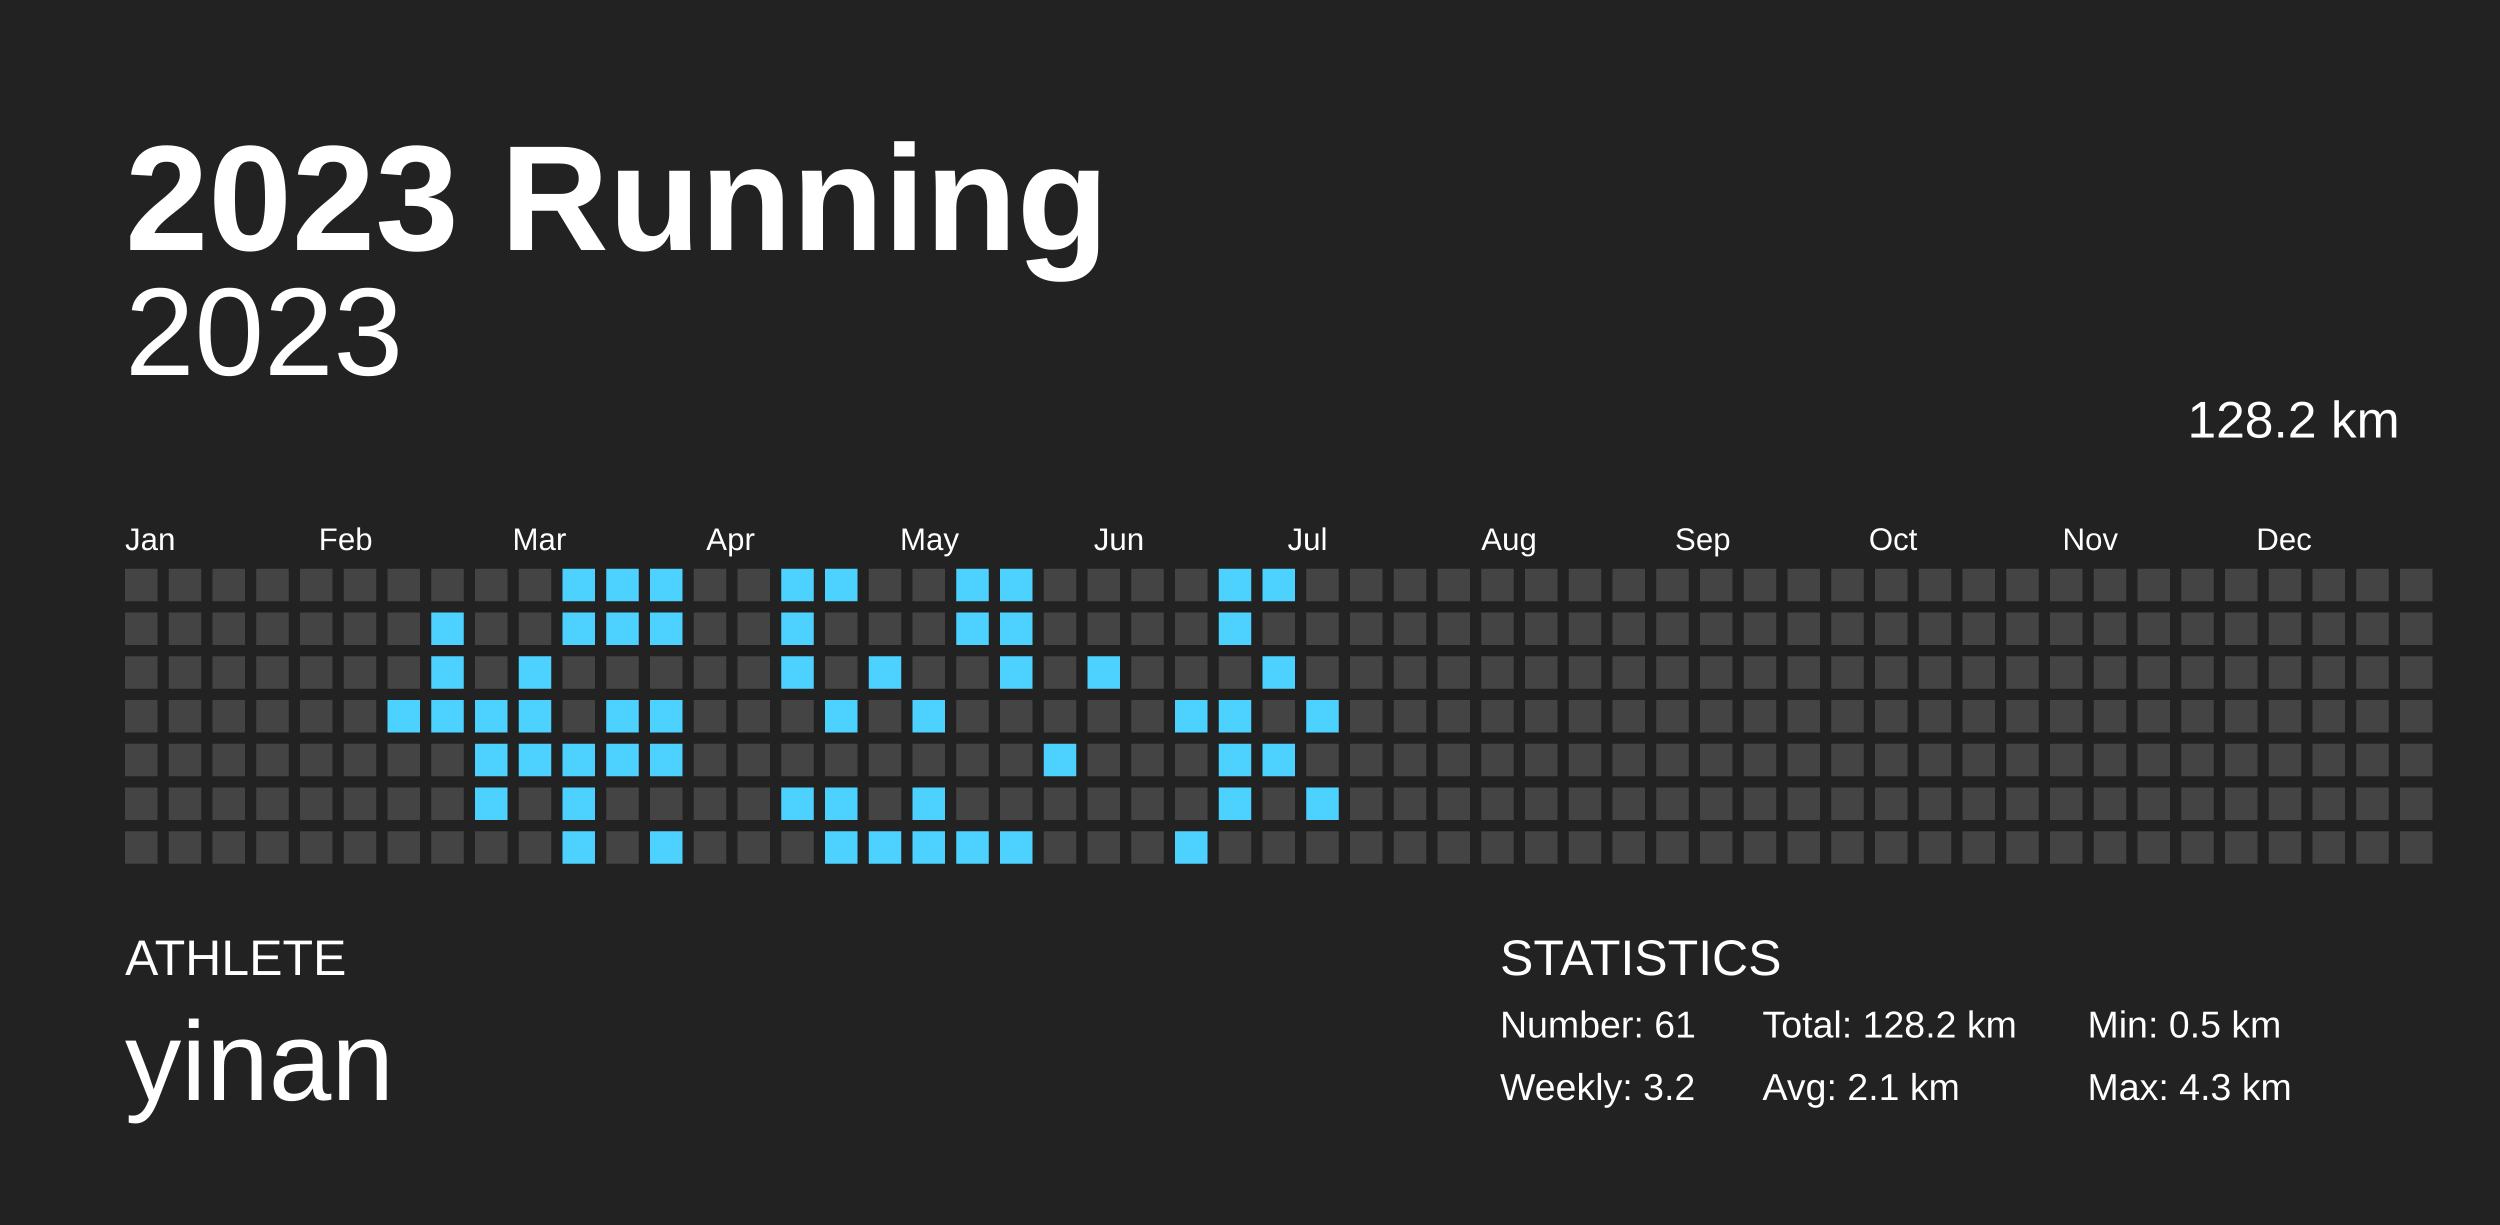
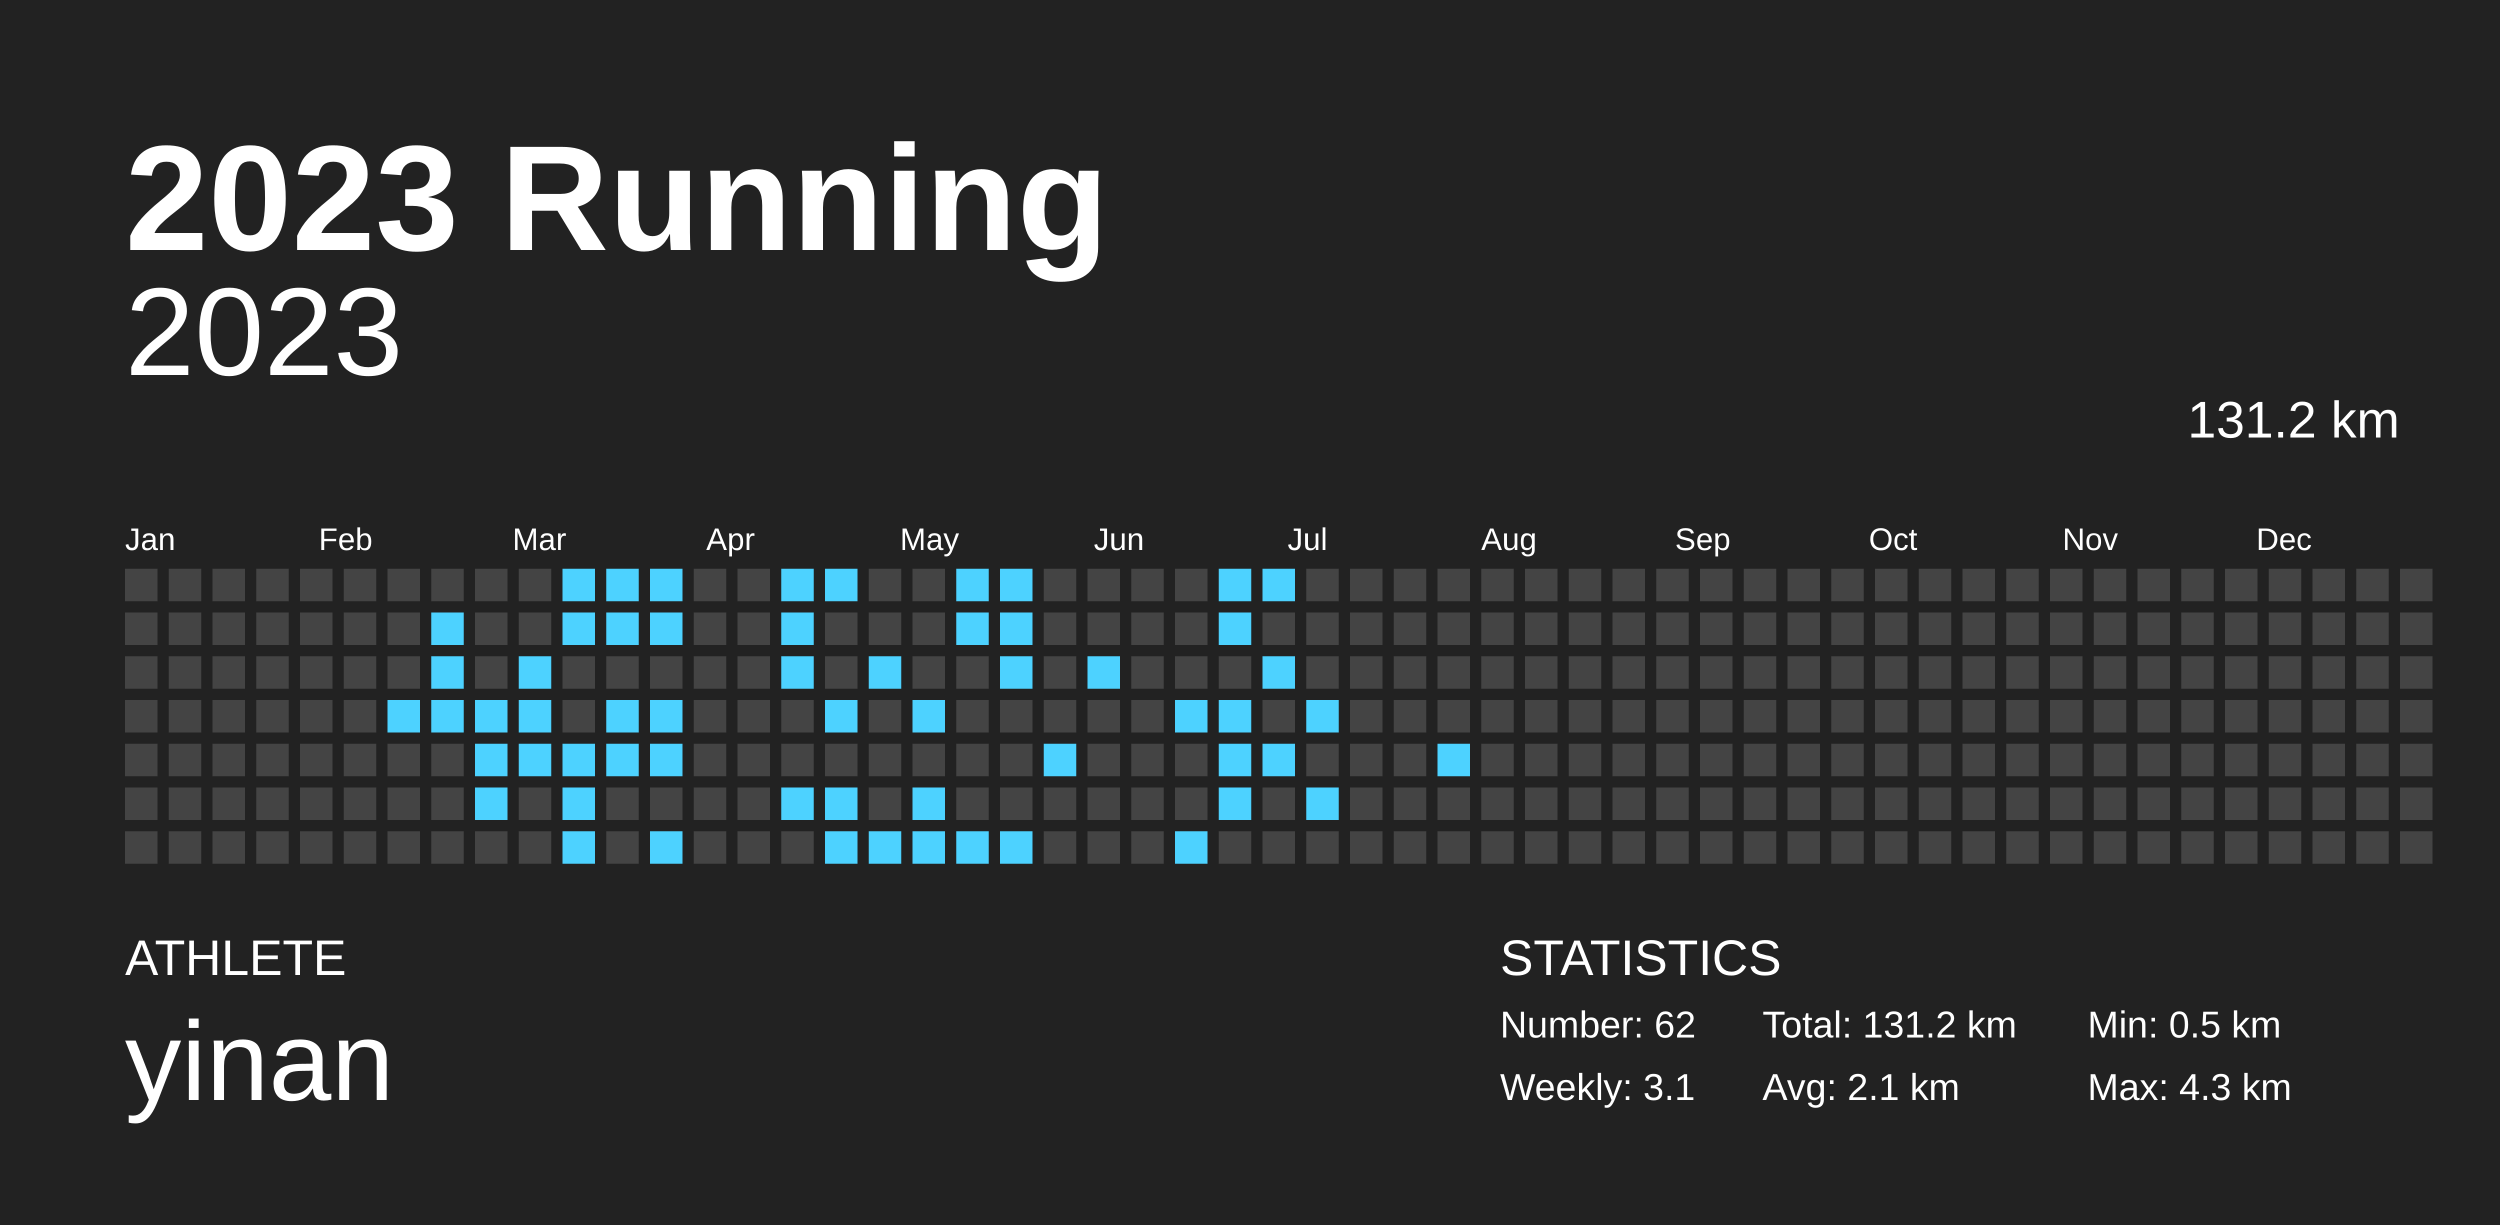
<svg xmlns="http://www.w3.org/2000/svg" baseProfile="full" height="98mm" version="1.1" viewBox="0,0,200,98" width="200mm">
  <defs />
  <rect fill="#222222" height="98" width="200" x="0" y="0" />
  <text fill="#FFFFFF" style="font-size:12px; font-family:Arial; font-weight:bold;" x="10" y="20">2023 Running</text>
  <text fill="#FFFFFF" style="font-size:4px; font-family:Arial" x="10" y="78">ATHLETE</text>
  <text fill="#FFFFFF" style="font-size:9px; font-family:Arial" x="10" y="88">yinan</text>
  <text fill="#FFFFFF" style="font-size:4px; font-family:Arial" x="120" y="78">STATISTICS</text>
-   <text fill="#FFFFFF" style="font-size:3px; font-family:Arial" x="120" y="83">Number: 61</text>
-   <text fill="#FFFFFF" style="font-size:3px; font-family:Arial" x="120" y="88">Weekly: 3.2</text>
-   <text fill="#FFFFFF" style="font-size:3px; font-family:Arial" x="141" y="83">Total: 128.2 km</text>
+   <text fill="#FFFFFF" style="font-size:3px; font-family:Arial" x="120" y="83">Number: 62</text>
+   <text fill="#FFFFFF" style="font-size:3px; font-family:Arial" x="120" y="88">Weekly: 3.1</text>
+   <text fill="#FFFFFF" style="font-size:3px; font-family:Arial" x="141" y="83">Total: 131.2 km</text>
  <text fill="#FFFFFF" style="font-size:3px; font-family:Arial" x="141" y="88">Avg: 2.1 km</text>
  <text fill="#FFFFFF" style="font-size:3px; font-family:Arial" x="167" y="83">Min: 0.5 km</text>
  <text fill="#FFFFFF" style="font-size:3px; font-family:Arial" x="167" y="88">Max: 4.3 km</text>
  <text alignment-baseline="hanging" fill="#FFFFFF" style="font-size:10.0px; font-family:Arial;" x="10" y="30">2023</text>
-   <text alignment-baseline="hanging" fill="#FFFFFF" style="font-size:4.125px; font-family:Arial;" x="175" y="35">128.2 km</text>
+   <text alignment-baseline="hanging" fill="#FFFFFF" style="font-size:4.125px; font-family:Arial;" x="175" y="35">131.2 km</text>
  <text fill="#FFFFFF" style="font-size:2.5px; font-family:Arial" x="10.0" y="44">Jan</text>
  <text fill="#FFFFFF" style="font-size:2.5px; font-family:Arial" x="25.5" y="44">Feb</text>
  <text fill="#FFFFFF" style="font-size:2.5px; font-family:Arial" x="41.0" y="44">Mar</text>
  <text fill="#FFFFFF" style="font-size:2.5px; font-family:Arial" x="56.5" y="44">Apr</text>
  <text fill="#FFFFFF" style="font-size:2.5px; font-family:Arial" x="72.0" y="44">May</text>
  <text fill="#FFFFFF" style="font-size:2.5px; font-family:Arial" x="87.5" y="44">Jun</text>
  <text fill="#FFFFFF" style="font-size:2.5px; font-family:Arial" x="103.0" y="44">Jul</text>
  <text fill="#FFFFFF" style="font-size:2.5px; font-family:Arial" x="118.5" y="44">Aug</text>
  <text fill="#FFFFFF" style="font-size:2.5px; font-family:Arial" x="134.0" y="44">Sep</text>
  <text fill="#FFFFFF" style="font-size:2.5px; font-family:Arial" x="149.5" y="44">Oct</text>
  <text fill="#FFFFFF" style="font-size:2.5px; font-family:Arial" x="165.0" y="44">Nov</text>
  <text fill="#FFFFFF" style="font-size:2.5px; font-family:Arial" x="180.5" y="44">Dec</text>
  <rect fill="#444444" height="2.6" width="2.6" x="10.0" y="45.5" />
  <rect fill="#444444" height="2.6" width="2.6" x="10.0" y="49.0" />
  <rect fill="#444444" height="2.6" width="2.6" x="10.0" y="52.5" />
  <rect fill="#444444" height="2.6" width="2.6" x="10.0" y="56.0" />
  <rect fill="#444444" height="2.6" width="2.6" x="10.0" y="59.5" />
  <rect fill="#444444" height="2.6" width="2.6" x="10.0" y="63.0" />
  <rect fill="#444444" height="2.6" width="2.6" x="10.0" y="66.5" />
  <rect fill="#444444" height="2.6" width="2.6" x="13.5" y="45.5" />
  <rect fill="#444444" height="2.6" width="2.6" x="13.5" y="49.0" />
  <rect fill="#444444" height="2.6" width="2.6" x="13.5" y="52.5" />
  <rect fill="#444444" height="2.6" width="2.6" x="13.5" y="56.0" />
  <rect fill="#444444" height="2.6" width="2.6" x="13.5" y="59.5" />
  <rect fill="#444444" height="2.6" width="2.6" x="13.5" y="63.0" />
  <rect fill="#444444" height="2.6" width="2.6" x="13.5" y="66.5" />
  <rect fill="#444444" height="2.6" width="2.6" x="17.0" y="45.5" />
  <rect fill="#444444" height="2.6" width="2.6" x="17.0" y="49.0" />
  <rect fill="#444444" height="2.6" width="2.6" x="17.0" y="52.5" />
  <rect fill="#444444" height="2.6" width="2.6" x="17.0" y="56.0" />
  <rect fill="#444444" height="2.6" width="2.6" x="17.0" y="59.5" />
  <rect fill="#444444" height="2.6" width="2.6" x="17.0" y="63.0" />
  <rect fill="#444444" height="2.6" width="2.6" x="17.0" y="66.5" />
  <rect fill="#444444" height="2.6" width="2.6" x="20.5" y="45.5" />
  <rect fill="#444444" height="2.6" width="2.6" x="20.5" y="49.0" />
  <rect fill="#444444" height="2.6" width="2.6" x="20.5" y="52.5" />
  <rect fill="#444444" height="2.6" width="2.6" x="20.5" y="56.0" />
  <rect fill="#444444" height="2.6" width="2.6" x="20.5" y="59.5" />
  <rect fill="#444444" height="2.6" width="2.6" x="20.5" y="63.0" />
  <rect fill="#444444" height="2.6" width="2.6" x="20.5" y="66.5" />
  <rect fill="#444444" height="2.6" width="2.6" x="24.0" y="45.5" />
  <rect fill="#444444" height="2.6" width="2.6" x="24.0" y="49.0" />
  <rect fill="#444444" height="2.6" width="2.6" x="24.0" y="52.5" />
  <rect fill="#444444" height="2.6" width="2.6" x="24.0" y="56.0" />
  <rect fill="#444444" height="2.6" width="2.6" x="24.0" y="59.5" />
  <rect fill="#444444" height="2.6" width="2.6" x="24.0" y="63.0" />
  <rect fill="#444444" height="2.6" width="2.6" x="24.0" y="66.5" />
  <rect fill="#444444" height="2.6" width="2.6" x="27.5" y="45.5" />
  <rect fill="#444444" height="2.6" width="2.6" x="27.5" y="49.0" />
  <rect fill="#444444" height="2.6" width="2.6" x="27.5" y="52.5" />
  <rect fill="#444444" height="2.6" width="2.6" x="27.5" y="56.0" />
  <rect fill="#444444" height="2.6" width="2.6" x="27.5" y="59.5" />
  <rect fill="#444444" height="2.6" width="2.6" x="27.5" y="63.0" />
  <rect fill="#444444" height="2.6" width="2.6" x="27.5" y="66.5" />
  <rect fill="#444444" height="2.6" width="2.6" x="31.0" y="45.5" />
  <rect fill="#444444" height="2.6" width="2.6" x="31.0" y="49.0" />
  <rect fill="#444444" height="2.6" width="2.6" x="31.0" y="52.5" />
  <rect fill="#4dd2ff" height="2.6" width="2.6" x="31.0" y="56.0" />
  <rect fill="#444444" height="2.6" width="2.6" x="31.0" y="59.5" />
  <rect fill="#444444" height="2.6" width="2.6" x="31.0" y="63.0" />
  <rect fill="#444444" height="2.6" width="2.6" x="31.0" y="66.5" />
  <rect fill="#444444" height="2.6" width="2.6" x="34.5" y="45.5" />
  <rect fill="#4dd2ff" height="2.6" width="2.6" x="34.5" y="49.0" />
  <rect fill="#4dd2ff" height="2.6" width="2.6" x="34.5" y="52.5" />
  <rect fill="#4dd2ff" height="2.6" width="2.6" x="34.5" y="56.0" />
  <rect fill="#444444" height="2.6" width="2.6" x="34.5" y="59.5" />
  <rect fill="#444444" height="2.6" width="2.6" x="34.5" y="63.0" />
  <rect fill="#444444" height="2.6" width="2.6" x="34.5" y="66.5" />
  <rect fill="#444444" height="2.6" width="2.6" x="38.0" y="45.5" />
  <rect fill="#444444" height="2.6" width="2.6" x="38.0" y="49.0" />
  <rect fill="#444444" height="2.6" width="2.6" x="38.0" y="52.5" />
  <rect fill="#4dd2ff" height="2.6" width="2.6" x="38.0" y="56.0" />
  <rect fill="#4dd2ff" height="2.6" width="2.6" x="38.0" y="59.5" />
  <rect fill="#4dd2ff" height="2.6" width="2.6" x="38.0" y="63.0" />
  <rect fill="#444444" height="2.6" width="2.6" x="38.0" y="66.5" />
  <rect fill="#444444" height="2.6" width="2.6" x="41.5" y="45.5" />
  <rect fill="#444444" height="2.6" width="2.6" x="41.5" y="49.0" />
  <rect fill="#4dd2ff" height="2.6" width="2.6" x="41.5" y="52.5" />
  <rect fill="#4dd2ff" height="2.6" width="2.6" x="41.5" y="56.0" />
  <rect fill="#4dd2ff" height="2.6" width="2.6" x="41.5" y="59.5" />
  <rect fill="#444444" height="2.6" width="2.6" x="41.5" y="63.0" />
  <rect fill="#444444" height="2.6" width="2.6" x="41.5" y="66.5" />
  <rect fill="#4dd2ff" height="2.6" width="2.6" x="45.0" y="45.5" />
  <rect fill="#4dd2ff" height="2.6" width="2.6" x="45.0" y="49.0" />
  <rect fill="#444444" height="2.6" width="2.6" x="45.0" y="52.5" />
  <rect fill="#444444" height="2.6" width="2.6" x="45.0" y="56.0" />
  <rect fill="#4dd2ff" height="2.6" width="2.6" x="45.0" y="59.5" />
  <rect fill="#4dd2ff" height="2.6" width="2.6" x="45.0" y="63.0" />
  <rect fill="#4dd2ff" height="2.6" width="2.6" x="45.0" y="66.5" />
  <rect fill="#4dd2ff" height="2.6" width="2.6" x="48.5" y="45.5" />
  <rect fill="#4dd2ff" height="2.6" width="2.6" x="48.5" y="49.0" />
  <rect fill="#444444" height="2.6" width="2.6" x="48.5" y="52.5" />
  <rect fill="#4dd2ff" height="2.6" width="2.6" x="48.5" y="56.0" />
  <rect fill="#4dd2ff" height="2.6" width="2.6" x="48.5" y="59.5" />
  <rect fill="#444444" height="2.6" width="2.6" x="48.5" y="63.0" />
  <rect fill="#444444" height="2.6" width="2.6" x="48.5" y="66.5" />
  <rect fill="#4dd2ff" height="2.6" width="2.6" x="52.0" y="45.5" />
  <rect fill="#4dd2ff" height="2.6" width="2.6" x="52.0" y="49.0" />
  <rect fill="#444444" height="2.6" width="2.6" x="52.0" y="52.5" />
  <rect fill="#4dd2ff" height="2.6" width="2.6" x="52.0" y="56.0" />
  <rect fill="#4dd2ff" height="2.6" width="2.6" x="52.0" y="59.5" />
  <rect fill="#444444" height="2.6" width="2.6" x="52.0" y="63.0" />
  <rect fill="#4dd2ff" height="2.6" width="2.6" x="52.0" y="66.5" />
  <rect fill="#444444" height="2.6" width="2.6" x="55.5" y="45.5" />
  <rect fill="#444444" height="2.6" width="2.6" x="55.5" y="49.0" />
  <rect fill="#444444" height="2.6" width="2.6" x="55.5" y="52.5" />
  <rect fill="#444444" height="2.6" width="2.6" x="55.5" y="56.0" />
  <rect fill="#444444" height="2.6" width="2.6" x="55.5" y="59.5" />
  <rect fill="#444444" height="2.6" width="2.6" x="55.5" y="63.0" />
  <rect fill="#444444" height="2.6" width="2.6" x="55.5" y="66.5" />
  <rect fill="#444444" height="2.6" width="2.6" x="59.0" y="45.5" />
  <rect fill="#444444" height="2.6" width="2.6" x="59.0" y="49.0" />
  <rect fill="#444444" height="2.6" width="2.6" x="59.0" y="52.5" />
  <rect fill="#444444" height="2.6" width="2.6" x="59.0" y="56.0" />
  <rect fill="#444444" height="2.6" width="2.6" x="59.0" y="59.5" />
  <rect fill="#444444" height="2.6" width="2.6" x="59.0" y="63.0" />
  <rect fill="#444444" height="2.6" width="2.6" x="59.0" y="66.5" />
  <rect fill="#4dd2ff" height="2.6" width="2.6" x="62.5" y="45.5" />
  <rect fill="#4dd2ff" height="2.6" width="2.6" x="62.5" y="49.0" />
  <rect fill="#4dd2ff" height="2.6" width="2.6" x="62.5" y="52.5" />
  <rect fill="#444444" height="2.6" width="2.6" x="62.5" y="56.0" />
  <rect fill="#444444" height="2.6" width="2.6" x="62.5" y="59.5" />
  <rect fill="#4dd2ff" height="2.6" width="2.6" x="62.5" y="63.0" />
  <rect fill="#444444" height="2.6" width="2.6" x="62.5" y="66.5" />
  <rect fill="#4dd2ff" height="2.6" width="2.6" x="66.0" y="45.5" />
  <rect fill="#444444" height="2.6" width="2.6" x="66.0" y="49.0" />
  <rect fill="#444444" height="2.6" width="2.6" x="66.0" y="52.5" />
  <rect fill="#4dd2ff" height="2.6" width="2.6" x="66.0" y="56.0" />
  <rect fill="#444444" height="2.6" width="2.6" x="66.0" y="59.5" />
  <rect fill="#4dd2ff" height="2.6" width="2.6" x="66.0" y="63.0" />
  <rect fill="#4dd2ff" height="2.6" width="2.6" x="66.0" y="66.5" />
  <rect fill="#444444" height="2.6" width="2.6" x="69.5" y="45.5" />
  <rect fill="#444444" height="2.6" width="2.6" x="69.5" y="49.0" />
  <rect fill="#4dd2ff" height="2.6" width="2.6" x="69.5" y="52.5" />
  <rect fill="#444444" height="2.6" width="2.6" x="69.5" y="56.0" />
  <rect fill="#444444" height="2.6" width="2.6" x="69.5" y="59.5" />
  <rect fill="#444444" height="2.6" width="2.6" x="69.5" y="63.0" />
  <rect fill="#4dd2ff" height="2.6" width="2.6" x="69.5" y="66.5" />
  <rect fill="#444444" height="2.6" width="2.6" x="73.0" y="45.5" />
  <rect fill="#444444" height="2.6" width="2.6" x="73.0" y="49.0" />
  <rect fill="#444444" height="2.6" width="2.6" x="73.0" y="52.5" />
  <rect fill="#4dd2ff" height="2.6" width="2.6" x="73.0" y="56.0" />
  <rect fill="#444444" height="2.6" width="2.6" x="73.0" y="59.5" />
  <rect fill="#4dd2ff" height="2.6" width="2.6" x="73.0" y="63.0" />
  <rect fill="#4dd2ff" height="2.6" width="2.6" x="73.0" y="66.5" />
  <rect fill="#4dd2ff" height="2.6" width="2.6" x="76.5" y="45.5" />
  <rect fill="#4dd2ff" height="2.6" width="2.6" x="76.5" y="49.0" />
  <rect fill="#444444" height="2.6" width="2.6" x="76.5" y="52.5" />
  <rect fill="#444444" height="2.6" width="2.6" x="76.5" y="56.0" />
  <rect fill="#444444" height="2.6" width="2.6" x="76.5" y="59.5" />
  <rect fill="#444444" height="2.6" width="2.6" x="76.5" y="63.0" />
  <rect fill="#4dd2ff" height="2.6" width="2.6" x="76.5" y="66.5" />
  <rect fill="#4dd2ff" height="2.6" width="2.6" x="80.0" y="45.5" />
  <rect fill="#4dd2ff" height="2.6" width="2.6" x="80.0" y="49.0" />
  <rect fill="#4dd2ff" height="2.6" width="2.6" x="80.0" y="52.5" />
  <rect fill="#444444" height="2.6" width="2.6" x="80.0" y="56.0" />
  <rect fill="#444444" height="2.6" width="2.6" x="80.0" y="59.5" />
  <rect fill="#444444" height="2.6" width="2.6" x="80.0" y="63.0" />
  <rect fill="#4dd2ff" height="2.6" width="2.6" x="80.0" y="66.5" />
  <rect fill="#444444" height="2.6" width="2.6" x="83.5" y="45.5" />
  <rect fill="#444444" height="2.6" width="2.6" x="83.5" y="49.0" />
  <rect fill="#444444" height="2.6" width="2.6" x="83.5" y="52.5" />
  <rect fill="#444444" height="2.6" width="2.6" x="83.5" y="56.0" />
  <rect fill="#4dd2ff" height="2.6" width="2.6" x="83.5" y="59.5" />
  <rect fill="#444444" height="2.6" width="2.6" x="83.5" y="63.0" />
  <rect fill="#444444" height="2.6" width="2.6" x="83.5" y="66.5" />
  <rect fill="#444444" height="2.6" width="2.6" x="87.0" y="45.5" />
  <rect fill="#444444" height="2.6" width="2.6" x="87.0" y="49.0" />
  <rect fill="#4dd2ff" height="2.6" width="2.6" x="87.0" y="52.5" />
  <rect fill="#444444" height="2.6" width="2.6" x="87.0" y="56.0" />
  <rect fill="#444444" height="2.6" width="2.6" x="87.0" y="59.5" />
  <rect fill="#444444" height="2.6" width="2.6" x="87.0" y="63.0" />
  <rect fill="#444444" height="2.6" width="2.6" x="87.0" y="66.5" />
  <rect fill="#444444" height="2.6" width="2.6" x="90.5" y="45.5" />
  <rect fill="#444444" height="2.6" width="2.6" x="90.5" y="49.0" />
  <rect fill="#444444" height="2.6" width="2.6" x="90.5" y="52.5" />
  <rect fill="#444444" height="2.6" width="2.6" x="90.5" y="56.0" />
  <rect fill="#444444" height="2.6" width="2.6" x="90.5" y="59.5" />
  <rect fill="#444444" height="2.6" width="2.6" x="90.5" y="63.0" />
  <rect fill="#444444" height="2.6" width="2.6" x="90.5" y="66.5" />
  <rect fill="#444444" height="2.6" width="2.6" x="94.0" y="45.5" />
  <rect fill="#444444" height="2.6" width="2.6" x="94.0" y="49.0" />
  <rect fill="#444444" height="2.6" width="2.6" x="94.0" y="52.5" />
  <rect fill="#4dd2ff" height="2.6" width="2.6" x="94.0" y="56.0" />
  <rect fill="#444444" height="2.6" width="2.6" x="94.0" y="59.5" />
  <rect fill="#444444" height="2.6" width="2.6" x="94.0" y="63.0" />
  <rect fill="#4dd2ff" height="2.6" width="2.6" x="94.0" y="66.5" />
  <rect fill="#4dd2ff" height="2.6" width="2.6" x="97.5" y="45.5" />
  <rect fill="#4dd2ff" height="2.6" width="2.6" x="97.5" y="49.0" />
  <rect fill="#444444" height="2.6" width="2.6" x="97.5" y="52.5" />
  <rect fill="#4dd2ff" height="2.6" width="2.6" x="97.5" y="56.0" />
  <rect fill="#4dd2ff" height="2.6" width="2.6" x="97.5" y="59.5" />
  <rect fill="#4dd2ff" height="2.6" width="2.6" x="97.5" y="63.0" />
  <rect fill="#444444" height="2.6" width="2.6" x="97.5" y="66.5" />
  <rect fill="#4dd2ff" height="2.6" width="2.6" x="101.0" y="45.5" />
  <rect fill="#444444" height="2.6" width="2.6" x="101.0" y="49.0" />
  <rect fill="#4dd2ff" height="2.6" width="2.6" x="101.0" y="52.5" />
  <rect fill="#444444" height="2.6" width="2.6" x="101.0" y="56.0" />
  <rect fill="#4dd2ff" height="2.6" width="2.6" x="101.0" y="59.5" />
  <rect fill="#444444" height="2.6" width="2.6" x="101.0" y="63.0" />
  <rect fill="#444444" height="2.6" width="2.6" x="101.0" y="66.5" />
  <rect fill="#444444" height="2.6" width="2.6" x="104.5" y="45.5" />
  <rect fill="#444444" height="2.6" width="2.6" x="104.5" y="49.0" />
  <rect fill="#444444" height="2.6" width="2.6" x="104.5" y="52.5" />
  <rect fill="#4dd2ff" height="2.6" width="2.6" x="104.5" y="56.0" />
  <rect fill="#444444" height="2.6" width="2.6" x="104.5" y="59.5" />
  <rect fill="#4dd2ff" height="2.6" width="2.6" x="104.5" y="63.0" />
  <rect fill="#444444" height="2.6" width="2.6" x="104.5" y="66.5" />
  <rect fill="#444444" height="2.6" width="2.6" x="108.0" y="45.5" />
  <rect fill="#444444" height="2.6" width="2.6" x="108.0" y="49.0" />
  <rect fill="#444444" height="2.6" width="2.6" x="108.0" y="52.5" />
  <rect fill="#444444" height="2.6" width="2.6" x="108.0" y="56.0" />
  <rect fill="#444444" height="2.6" width="2.6" x="108.0" y="59.5" />
  <rect fill="#444444" height="2.6" width="2.6" x="108.0" y="63.0" />
  <rect fill="#444444" height="2.6" width="2.6" x="108.0" y="66.5" />
  <rect fill="#444444" height="2.6" width="2.6" x="111.5" y="45.5" />
  <rect fill="#444444" height="2.6" width="2.6" x="111.5" y="49.0" />
  <rect fill="#444444" height="2.6" width="2.6" x="111.5" y="52.5" />
  <rect fill="#444444" height="2.6" width="2.6" x="111.5" y="56.0" />
  <rect fill="#444444" height="2.6" width="2.6" x="111.5" y="59.5" />
  <rect fill="#444444" height="2.6" width="2.6" x="111.5" y="63.0" />
  <rect fill="#444444" height="2.6" width="2.6" x="111.5" y="66.5" />
  <rect fill="#444444" height="2.6" width="2.6" x="115.0" y="45.5" />
  <rect fill="#444444" height="2.6" width="2.6" x="115.0" y="49.0" />
  <rect fill="#444444" height="2.6" width="2.6" x="115.0" y="52.5" />
  <rect fill="#444444" height="2.6" width="2.6" x="115.0" y="56.0" />
-   <rect fill="#444444" height="2.6" width="2.6" x="115.0" y="59.5" />
+   <rect fill="#4dd2ff" height="2.6" width="2.6" x="115.0" y="59.5" />
  <rect fill="#444444" height="2.6" width="2.6" x="115.0" y="63.0" />
  <rect fill="#444444" height="2.6" width="2.6" x="115.0" y="66.5" />
  <rect fill="#444444" height="2.6" width="2.6" x="118.5" y="45.5" />
  <rect fill="#444444" height="2.6" width="2.6" x="118.5" y="49.0" />
  <rect fill="#444444" height="2.6" width="2.6" x="118.5" y="52.5" />
  <rect fill="#444444" height="2.6" width="2.6" x="118.5" y="56.0" />
  <rect fill="#444444" height="2.6" width="2.6" x="118.5" y="59.5" />
  <rect fill="#444444" height="2.6" width="2.6" x="118.5" y="63.0" />
  <rect fill="#444444" height="2.6" width="2.6" x="118.5" y="66.5" />
  <rect fill="#444444" height="2.6" width="2.6" x="122.0" y="45.5" />
  <rect fill="#444444" height="2.6" width="2.6" x="122.0" y="49.0" />
  <rect fill="#444444" height="2.6" width="2.6" x="122.0" y="52.5" />
  <rect fill="#444444" height="2.6" width="2.6" x="122.0" y="56.0" />
  <rect fill="#444444" height="2.6" width="2.6" x="122.0" y="59.5" />
  <rect fill="#444444" height="2.6" width="2.6" x="122.0" y="63.0" />
  <rect fill="#444444" height="2.6" width="2.6" x="122.0" y="66.5" />
  <rect fill="#444444" height="2.6" width="2.6" x="125.5" y="45.5" />
  <rect fill="#444444" height="2.6" width="2.6" x="125.5" y="49.0" />
  <rect fill="#444444" height="2.6" width="2.6" x="125.5" y="52.5" />
  <rect fill="#444444" height="2.6" width="2.6" x="125.5" y="56.0" />
  <rect fill="#444444" height="2.6" width="2.6" x="125.5" y="59.5" />
  <rect fill="#444444" height="2.6" width="2.6" x="125.5" y="63.0" />
  <rect fill="#444444" height="2.6" width="2.6" x="125.5" y="66.5" />
  <rect fill="#444444" height="2.6" width="2.6" x="129.0" y="45.5" />
  <rect fill="#444444" height="2.6" width="2.6" x="129.0" y="49.0" />
  <rect fill="#444444" height="2.6" width="2.6" x="129.0" y="52.5" />
  <rect fill="#444444" height="2.6" width="2.6" x="129.0" y="56.0" />
  <rect fill="#444444" height="2.6" width="2.6" x="129.0" y="59.5" />
  <rect fill="#444444" height="2.6" width="2.6" x="129.0" y="63.0" />
  <rect fill="#444444" height="2.6" width="2.6" x="129.0" y="66.5" />
  <rect fill="#444444" height="2.6" width="2.6" x="132.5" y="45.5" />
  <rect fill="#444444" height="2.6" width="2.6" x="132.5" y="49.0" />
  <rect fill="#444444" height="2.6" width="2.6" x="132.5" y="52.5" />
  <rect fill="#444444" height="2.6" width="2.6" x="132.5" y="56.0" />
  <rect fill="#444444" height="2.6" width="2.6" x="132.5" y="59.5" />
  <rect fill="#444444" height="2.6" width="2.6" x="132.5" y="63.0" />
  <rect fill="#444444" height="2.6" width="2.6" x="132.5" y="66.5" />
  <rect fill="#444444" height="2.6" width="2.6" x="136.0" y="45.5" />
  <rect fill="#444444" height="2.6" width="2.6" x="136.0" y="49.0" />
  <rect fill="#444444" height="2.6" width="2.6" x="136.0" y="52.5" />
  <rect fill="#444444" height="2.6" width="2.6" x="136.0" y="56.0" />
  <rect fill="#444444" height="2.6" width="2.6" x="136.0" y="59.5" />
  <rect fill="#444444" height="2.6" width="2.6" x="136.0" y="63.0" />
  <rect fill="#444444" height="2.6" width="2.6" x="136.0" y="66.5" />
  <rect fill="#444444" height="2.6" width="2.6" x="139.5" y="45.5" />
  <rect fill="#444444" height="2.6" width="2.6" x="139.5" y="49.0" />
  <rect fill="#444444" height="2.6" width="2.6" x="139.5" y="52.5" />
  <rect fill="#444444" height="2.6" width="2.6" x="139.5" y="56.0" />
  <rect fill="#444444" height="2.6" width="2.6" x="139.5" y="59.5" />
  <rect fill="#444444" height="2.6" width="2.6" x="139.5" y="63.0" />
  <rect fill="#444444" height="2.6" width="2.6" x="139.5" y="66.5" />
  <rect fill="#444444" height="2.6" width="2.6" x="143.0" y="45.5" />
  <rect fill="#444444" height="2.6" width="2.6" x="143.0" y="49.0" />
  <rect fill="#444444" height="2.6" width="2.6" x="143.0" y="52.5" />
  <rect fill="#444444" height="2.6" width="2.6" x="143.0" y="56.0" />
  <rect fill="#444444" height="2.6" width="2.6" x="143.0" y="59.5" />
  <rect fill="#444444" height="2.6" width="2.6" x="143.0" y="63.0" />
  <rect fill="#444444" height="2.6" width="2.6" x="143.0" y="66.5" />
  <rect fill="#444444" height="2.6" width="2.6" x="146.5" y="45.5" />
  <rect fill="#444444" height="2.6" width="2.6" x="146.5" y="49.0" />
  <rect fill="#444444" height="2.6" width="2.6" x="146.5" y="52.5" />
  <rect fill="#444444" height="2.6" width="2.6" x="146.5" y="56.0" />
  <rect fill="#444444" height="2.6" width="2.6" x="146.5" y="59.5" />
  <rect fill="#444444" height="2.6" width="2.6" x="146.5" y="63.0" />
  <rect fill="#444444" height="2.6" width="2.6" x="146.5" y="66.5" />
  <rect fill="#444444" height="2.6" width="2.6" x="150.0" y="45.5" />
  <rect fill="#444444" height="2.6" width="2.6" x="150.0" y="49.0" />
  <rect fill="#444444" height="2.6" width="2.6" x="150.0" y="52.5" />
  <rect fill="#444444" height="2.6" width="2.6" x="150.0" y="56.0" />
  <rect fill="#444444" height="2.6" width="2.6" x="150.0" y="59.5" />
  <rect fill="#444444" height="2.6" width="2.6" x="150.0" y="63.0" />
  <rect fill="#444444" height="2.6" width="2.6" x="150.0" y="66.5" />
  <rect fill="#444444" height="2.6" width="2.6" x="153.5" y="45.5" />
  <rect fill="#444444" height="2.6" width="2.6" x="153.5" y="49.0" />
  <rect fill="#444444" height="2.6" width="2.6" x="153.5" y="52.5" />
  <rect fill="#444444" height="2.6" width="2.6" x="153.5" y="56.0" />
  <rect fill="#444444" height="2.6" width="2.6" x="153.5" y="59.5" />
  <rect fill="#444444" height="2.6" width="2.6" x="153.5" y="63.0" />
  <rect fill="#444444" height="2.6" width="2.6" x="153.5" y="66.5" />
  <rect fill="#444444" height="2.6" width="2.6" x="157.0" y="45.5" />
  <rect fill="#444444" height="2.6" width="2.6" x="157.0" y="49.0" />
  <rect fill="#444444" height="2.6" width="2.6" x="157.0" y="52.5" />
  <rect fill="#444444" height="2.6" width="2.6" x="157.0" y="56.0" />
  <rect fill="#444444" height="2.6" width="2.6" x="157.0" y="59.5" />
  <rect fill="#444444" height="2.6" width="2.6" x="157.0" y="63.0" />
  <rect fill="#444444" height="2.6" width="2.6" x="157.0" y="66.5" />
  <rect fill="#444444" height="2.6" width="2.6" x="160.5" y="45.5" />
  <rect fill="#444444" height="2.6" width="2.6" x="160.5" y="49.0" />
  <rect fill="#444444" height="2.6" width="2.6" x="160.5" y="52.5" />
  <rect fill="#444444" height="2.6" width="2.6" x="160.5" y="56.0" />
  <rect fill="#444444" height="2.6" width="2.6" x="160.5" y="59.5" />
  <rect fill="#444444" height="2.6" width="2.6" x="160.5" y="63.0" />
  <rect fill="#444444" height="2.6" width="2.6" x="160.5" y="66.5" />
  <rect fill="#444444" height="2.6" width="2.6" x="164.0" y="45.5" />
  <rect fill="#444444" height="2.6" width="2.6" x="164.0" y="49.0" />
  <rect fill="#444444" height="2.6" width="2.6" x="164.0" y="52.5" />
  <rect fill="#444444" height="2.6" width="2.6" x="164.0" y="56.0" />
  <rect fill="#444444" height="2.6" width="2.6" x="164.0" y="59.5" />
  <rect fill="#444444" height="2.6" width="2.6" x="164.0" y="63.0" />
  <rect fill="#444444" height="2.6" width="2.6" x="164.0" y="66.5" />
  <rect fill="#444444" height="2.6" width="2.6" x="167.5" y="45.5" />
  <rect fill="#444444" height="2.6" width="2.6" x="167.5" y="49.0" />
  <rect fill="#444444" height="2.6" width="2.6" x="167.5" y="52.5" />
  <rect fill="#444444" height="2.6" width="2.6" x="167.5" y="56.0" />
  <rect fill="#444444" height="2.6" width="2.6" x="167.5" y="59.5" />
  <rect fill="#444444" height="2.6" width="2.6" x="167.5" y="63.0" />
  <rect fill="#444444" height="2.6" width="2.6" x="167.5" y="66.5" />
  <rect fill="#444444" height="2.6" width="2.6" x="171.0" y="45.5" />
  <rect fill="#444444" height="2.6" width="2.6" x="171.0" y="49.0" />
  <rect fill="#444444" height="2.6" width="2.6" x="171.0" y="52.5" />
  <rect fill="#444444" height="2.6" width="2.6" x="171.0" y="56.0" />
  <rect fill="#444444" height="2.6" width="2.6" x="171.0" y="59.5" />
  <rect fill="#444444" height="2.6" width="2.6" x="171.0" y="63.0" />
  <rect fill="#444444" height="2.6" width="2.6" x="171.0" y="66.5" />
  <rect fill="#444444" height="2.6" width="2.6" x="174.5" y="45.5" />
  <rect fill="#444444" height="2.6" width="2.6" x="174.5" y="49.0" />
  <rect fill="#444444" height="2.6" width="2.6" x="174.5" y="52.5" />
  <rect fill="#444444" height="2.6" width="2.6" x="174.5" y="56.0" />
  <rect fill="#444444" height="2.6" width="2.6" x="174.5" y="59.5" />
  <rect fill="#444444" height="2.6" width="2.6" x="174.5" y="63.0" />
  <rect fill="#444444" height="2.6" width="2.6" x="174.5" y="66.5" />
  <rect fill="#444444" height="2.6" width="2.6" x="178.0" y="45.5" />
  <rect fill="#444444" height="2.6" width="2.6" x="178.0" y="49.0" />
  <rect fill="#444444" height="2.6" width="2.6" x="178.0" y="52.5" />
  <rect fill="#444444" height="2.6" width="2.6" x="178.0" y="56.0" />
  <rect fill="#444444" height="2.6" width="2.6" x="178.0" y="59.5" />
  <rect fill="#444444" height="2.6" width="2.6" x="178.0" y="63.0" />
  <rect fill="#444444" height="2.6" width="2.6" x="178.0" y="66.5" />
  <rect fill="#444444" height="2.6" width="2.6" x="181.5" y="45.5" />
  <rect fill="#444444" height="2.6" width="2.6" x="181.5" y="49.0" />
  <rect fill="#444444" height="2.6" width="2.6" x="181.5" y="52.5" />
  <rect fill="#444444" height="2.6" width="2.6" x="181.5" y="56.0" />
  <rect fill="#444444" height="2.6" width="2.6" x="181.5" y="59.5" />
  <rect fill="#444444" height="2.6" width="2.6" x="181.5" y="63.0" />
  <rect fill="#444444" height="2.6" width="2.6" x="181.5" y="66.5" />
  <rect fill="#444444" height="2.6" width="2.6" x="185.0" y="45.5" />
  <rect fill="#444444" height="2.6" width="2.6" x="185.0" y="49.0" />
  <rect fill="#444444" height="2.6" width="2.6" x="185.0" y="52.5" />
  <rect fill="#444444" height="2.6" width="2.6" x="185.0" y="56.0" />
  <rect fill="#444444" height="2.6" width="2.6" x="185.0" y="59.5" />
  <rect fill="#444444" height="2.6" width="2.6" x="185.0" y="63.0" />
  <rect fill="#444444" height="2.6" width="2.6" x="185.0" y="66.5" />
  <rect fill="#444444" height="2.6" width="2.6" x="188.5" y="45.5" />
  <rect fill="#444444" height="2.6" width="2.6" x="188.5" y="49.0" />
  <rect fill="#444444" height="2.6" width="2.6" x="188.5" y="52.5" />
  <rect fill="#444444" height="2.6" width="2.6" x="188.5" y="56.0" />
  <rect fill="#444444" height="2.6" width="2.6" x="188.5" y="59.5" />
  <rect fill="#444444" height="2.6" width="2.6" x="188.5" y="63.0" />
  <rect fill="#444444" height="2.6" width="2.6" x="188.5" y="66.5" />
  <rect fill="#444444" height="2.6" width="2.6" x="192.0" y="45.5" />
  <rect fill="#444444" height="2.6" width="2.6" x="192.0" y="49.0" />
  <rect fill="#444444" height="2.6" width="2.6" x="192.0" y="52.5" />
  <rect fill="#444444" height="2.6" width="2.6" x="192.0" y="56.0" />
  <rect fill="#444444" height="2.6" width="2.6" x="192.0" y="59.5" />
  <rect fill="#444444" height="2.6" width="2.6" x="192.0" y="63.0" />
  <rect fill="#444444" height="2.6" width="2.6" x="192.0" y="66.5" />
</svg>
